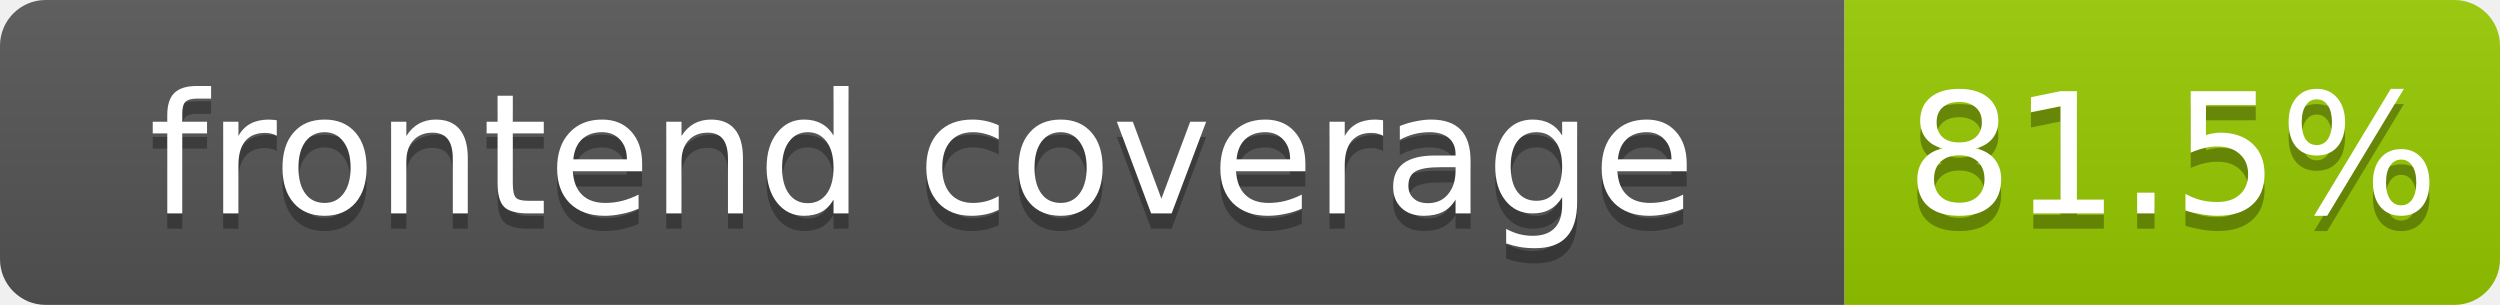
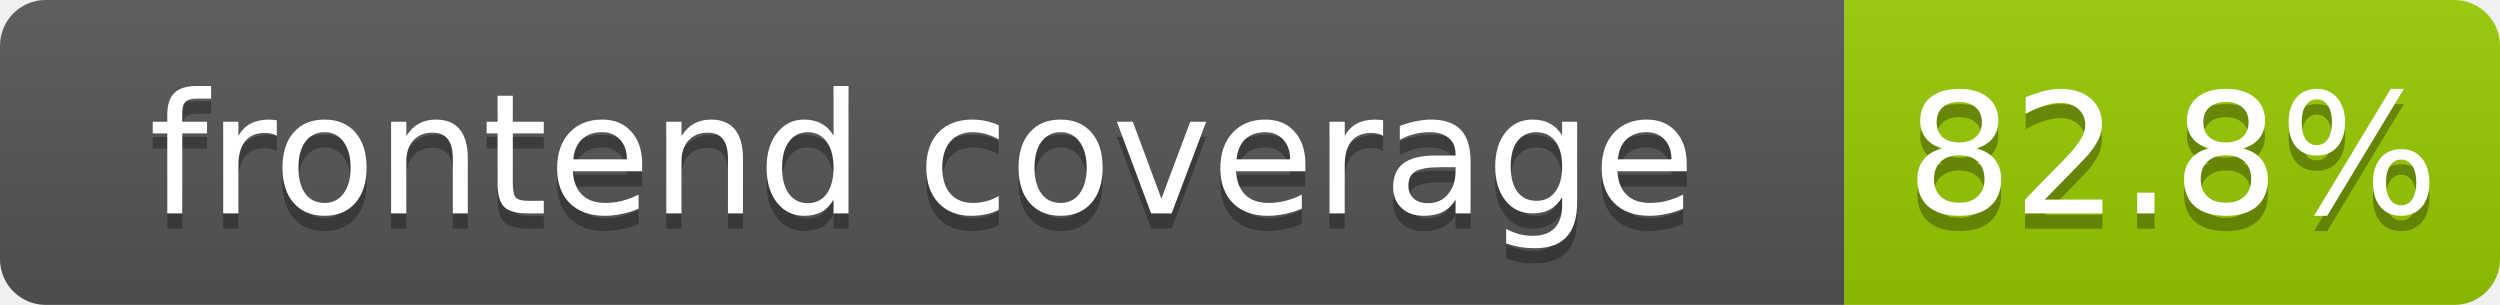
- <svg xmlns="http://www.w3.org/2000/svg" width="164" height="20" role="img" aria-label="frontend coverage: 81.5%">
+ <svg xmlns="http://www.w3.org/2000/svg" width="164" height="20" role="img" aria-label="frontend coverage: 82.8%">
  <linearGradient id="s" x2="0" y2="100%">
    <stop offset="0" stop-color="#bbb" stop-opacity=".1" />
    <stop offset="1" stop-opacity=".1" />
  </linearGradient>
  <clipPath id="r">
    <rect width="164" height="20" rx="3" fill="#fff" />
  </clipPath>
  <g clip-path="url(#r)">
    <rect width="121" height="20" fill="#555" />
    <rect x="121" width="43" height="20" fill="#97ca00" />
    <rect width="164" height="20" fill="url(#s)" />
  </g>
  <g fill="#fff" text-anchor="middle" font-family="Verdana,Geneva,DejaVu Sans,sans-serif" font-size="11">
    <text x="60.5" y="15" fill="#010101" fill-opacity=".3">frontend coverage</text>
    <text x="60.5" y="14">frontend coverage</text>
-     <text x="142.5" y="15" fill="#010101" fill-opacity=".3">81.5%</text>
-     <text x="142.5" y="14">81.5%</text>
+     <text x="142.5" y="15" fill="#010101" fill-opacity=".3">82.8%</text>
+     <text x="142.5" y="14">82.8%</text>
  </g>
</svg>
